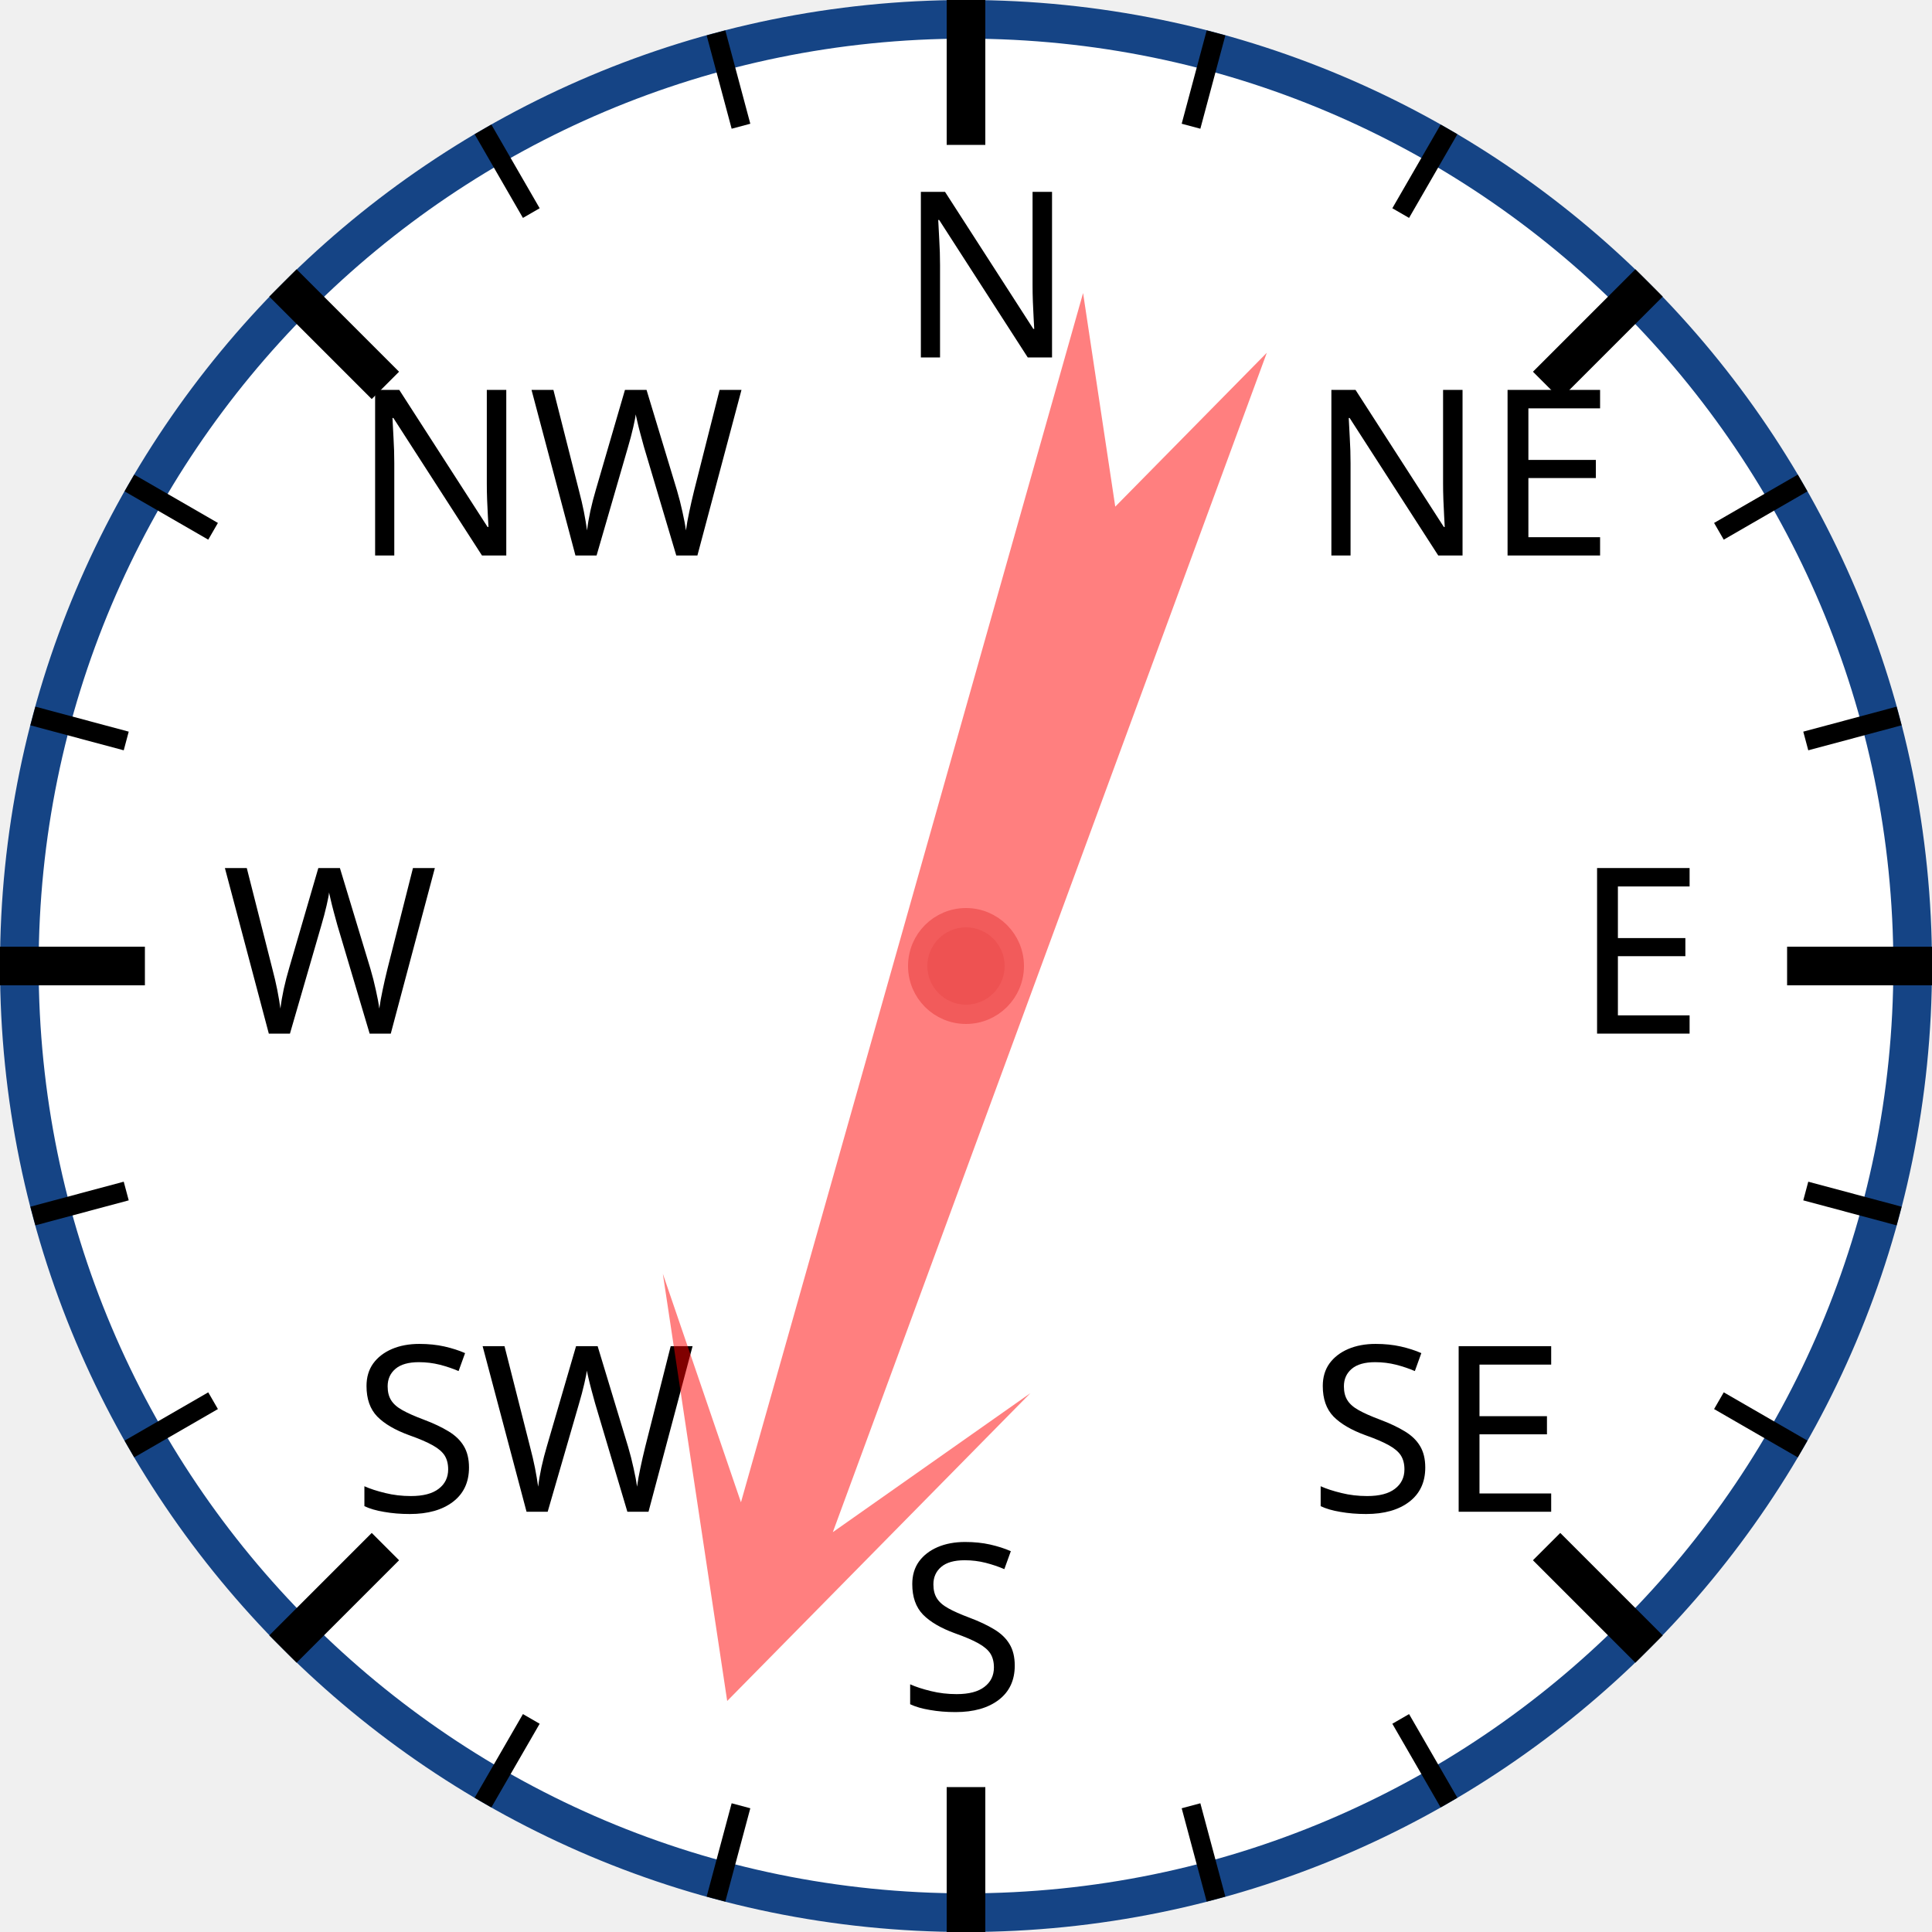
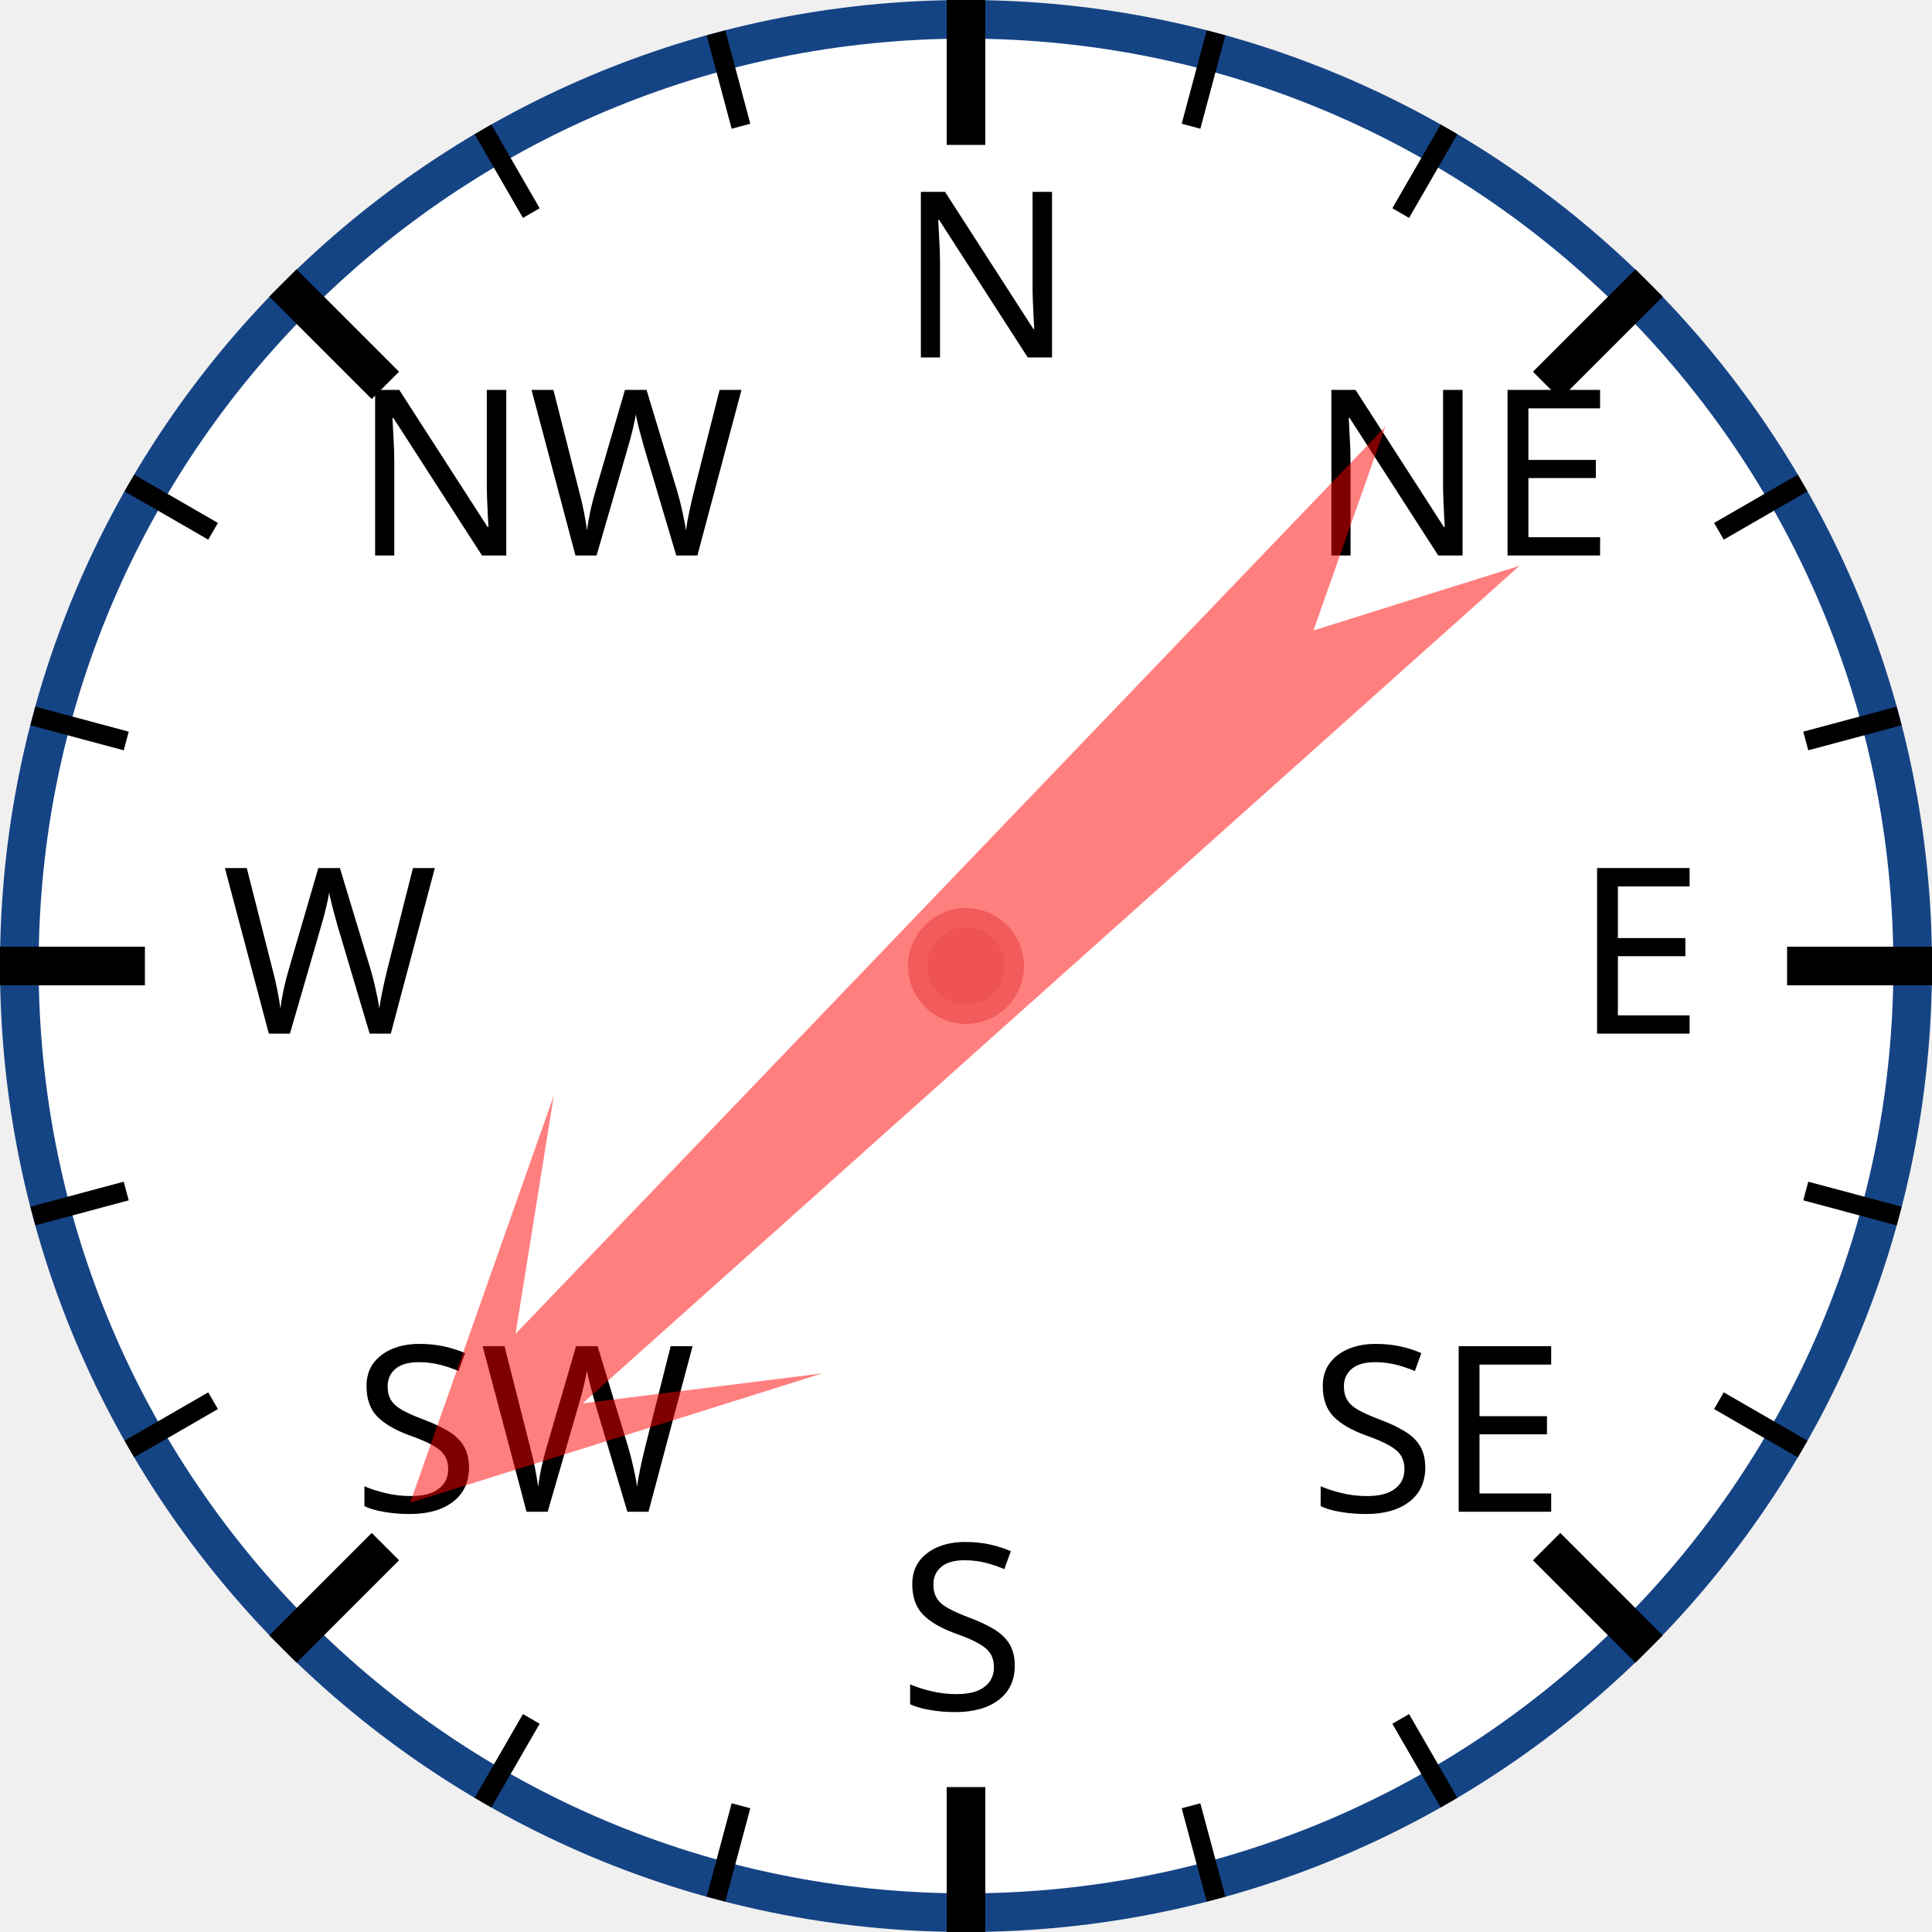
<svg xmlns="http://www.w3.org/2000/svg" width="120px" height="120px" viewBox="0 0 200 200">
  <circle cx="100" cy="100" r="98" style="fill: white; stroke: #154485; stroke-width: 4;" />
  <text x="93.0" y="37.0" style="font-family: sans-serif; font-size: 18pt;">N</text>
  <line x1="100.0" y1="0.0" x2="100.0" y2="15.0" style="stroke: black; stroke-width: 4;" />
  <line x1="74.118" y1="3.407" x2="76.706" y2="13.067" style="stroke: black; stroke-width: 2;" />
  <line x1="50" y1="13.397" x2="55" y2="22.058" style="stroke: black; stroke-width: 2;" />
  <text x="36.503" y="57.503" style="font-family: sans-serif; font-size: 18pt;">NW</text>
  <line x1="29.289" y1="29.289" x2="39.896" y2="39.896" style="stroke: black; stroke-width: 4;" />
  <line x1="13.397" y1="50" x2="22.058" y2="55" style="stroke: black; stroke-width: 2;" />
  <line x1="3.407" y1="74.118" x2="13.067" y2="76.706" style="stroke: black; stroke-width: 2;" />
  <text x="23.0" y="107.0" style="font-family: sans-serif; font-size: 18pt;">W</text>
  <line x1="0.0" y1="100.0" x2="15.0" y2="100.0" style="stroke: black; stroke-width: 4;" />
  <line x1="3.407" y1="125.882" x2="13.067" y2="123.294" style="stroke: black; stroke-width: 2;" />
  <line x1="13.397" y1="150" x2="22.058" y2="145" style="stroke: black; stroke-width: 2;" />
  <text x="36.503" y="156.497" style="font-family: sans-serif; font-size: 18pt;">SW</text>
  <line x1="29.289" y1="170.711" x2="39.896" y2="160.104" style="stroke: black; stroke-width: 4;" />
  <line x1="50" y1="186.603" x2="55" y2="177.942" style="stroke: black; stroke-width: 2;" />
  <line x1="74.118" y1="196.593" x2="76.706" y2="186.933" style="stroke: black; stroke-width: 2;" />
  <text x="93" y="177.0" style="font-family: sans-serif; font-size: 18pt;">S</text>
  <line x1="100" y1="200.0" x2="100" y2="185.0" style="stroke: black; stroke-width: 4;" />
  <line x1="125.882" y1="196.593" x2="123.294" y2="186.933" style="stroke: black; stroke-width: 2;" />
  <line x1="150.0" y1="186.603" x2="145.0" y2="177.942" style="stroke: black; stroke-width: 2;" />
  <text x="135.497" y="156.497" style="font-family: sans-serif; font-size: 18pt;">SE</text>
  <line x1="170.711" y1="170.711" x2="160.104" y2="160.104" style="stroke: black; stroke-width: 4;" />
  <line x1="186.603" y1="150" x2="177.942" y2="145" style="stroke: black; stroke-width: 2;" />
  <line x1="196.593" y1="125.882" x2="186.933" y2="123.294" style="stroke: black; stroke-width: 2;" />
  <text x="163.0" y="107" style="font-family: sans-serif; font-size: 18pt;">E</text>
  <line x1="200.0" y1="100" x2="185.0" y2="100" style="stroke: black; stroke-width: 4;" />
  <line x1="196.593" y1="74.118" x2="186.933" y2="76.706" style="stroke: black; stroke-width: 2;" />
  <line x1="186.603" y1="50" x2="177.942" y2="55" style="stroke: black; stroke-width: 2;" />
  <text x="135.497" y="57.503" style="font-family: sans-serif; font-size: 18pt;">NE</text>
  <line x1="170.711" y1="29.289" x2="160.104" y2="39.896" style="stroke: black; stroke-width: 4;" />
  <line x1="150" y1="13.397" x2="145" y2="22.058" style="stroke: black; stroke-width: 2;" />
  <line x1="125.882" y1="3.407" x2="123.294" y2="13.067" style="stroke: black; stroke-width: 2;" />
-   <polygon points="100 20 120 60 105 40 110 170 100 150 90 170 95 40 80 60" style="fill: red; fill-opacity: 0.5;" transform="rotate(198,100,100)" />
+   <polygon points="100 20 120 60 105 40 110 170 100 150 90 170 95 40 80 60" style="fill: red; fill-opacity: 0.5;" transform="rotate(226,100,100)" />
  <circle cx="100" cy="100" r="5" style="fill: #EE5252; stroke: #F25B5B; stroke-width: 2;" />
</svg>
